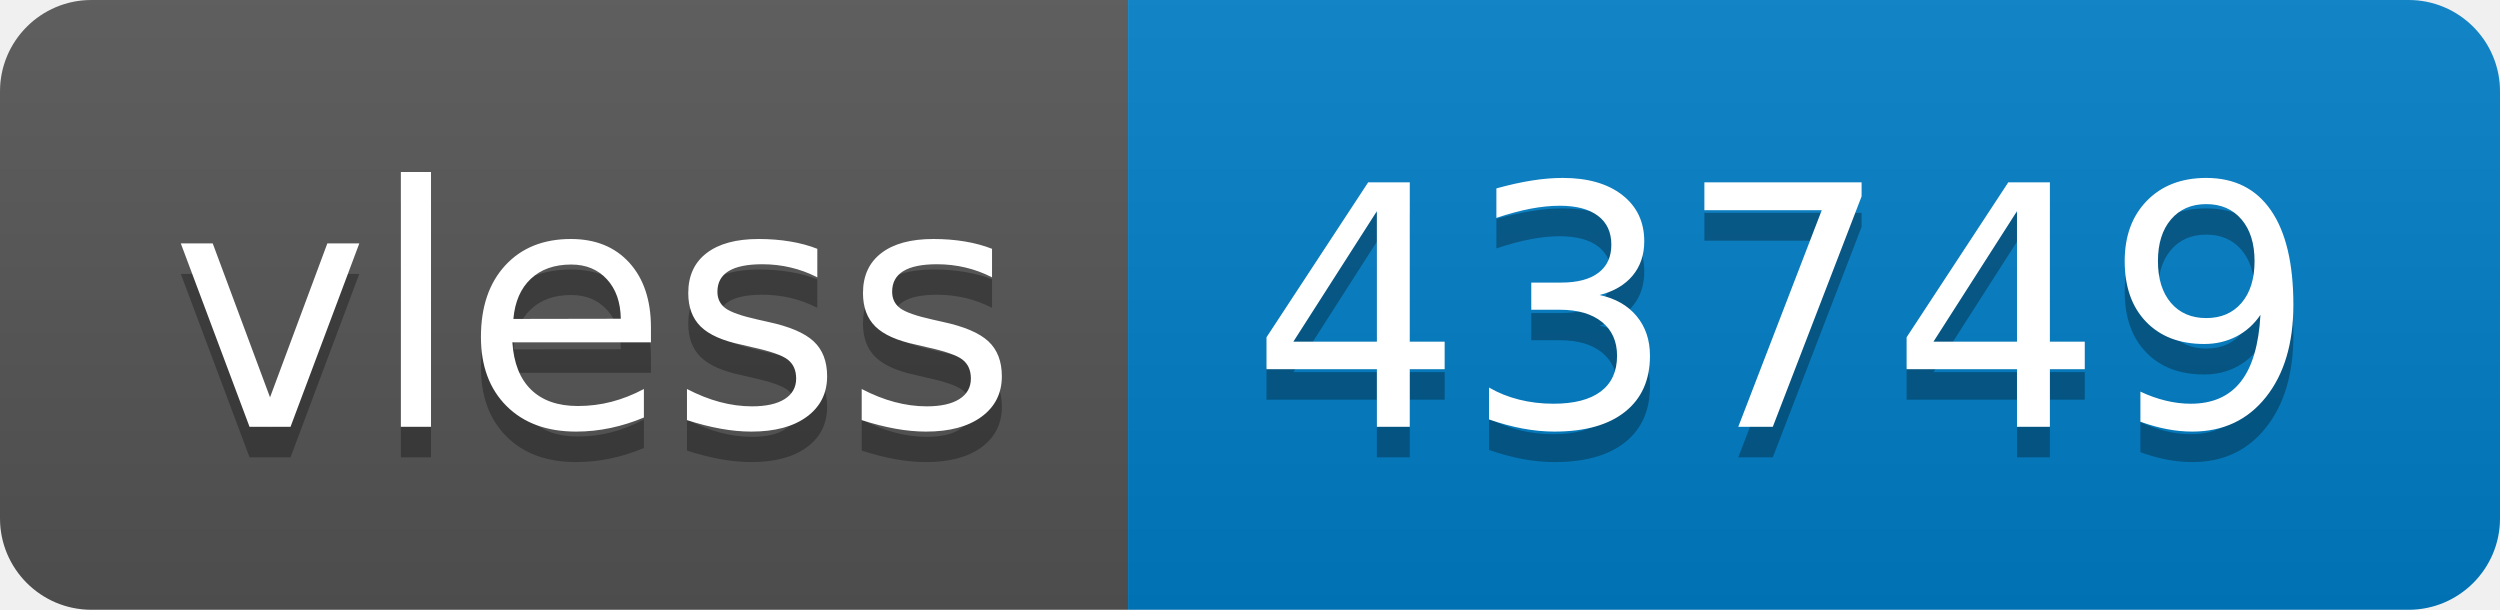
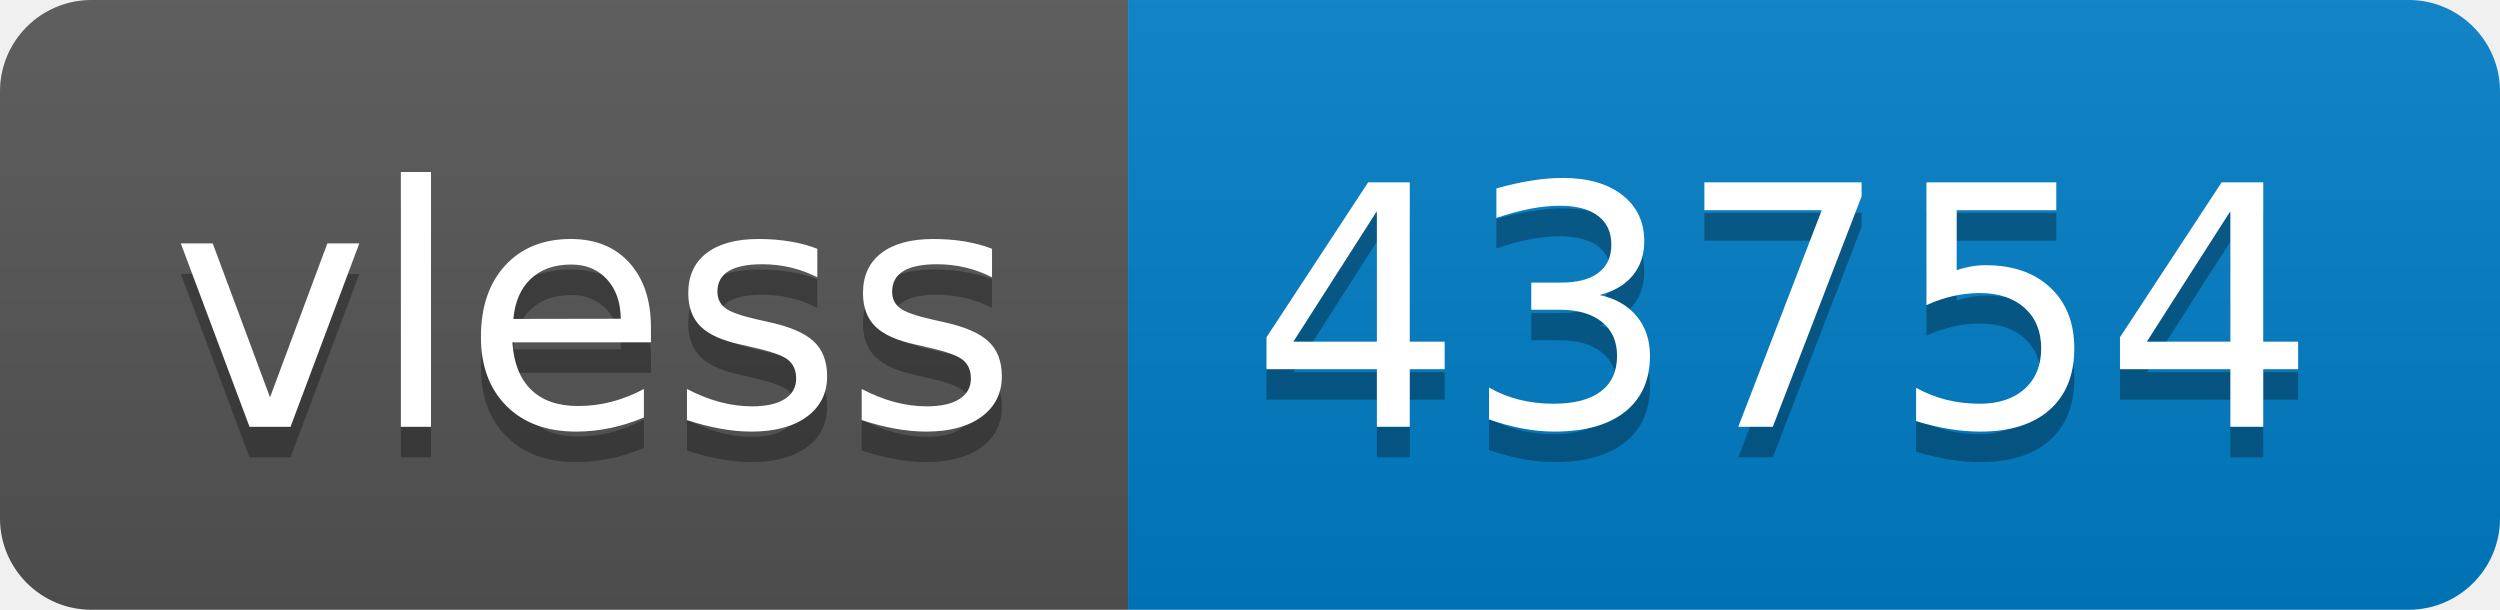
- <svg xmlns="http://www.w3.org/2000/svg" width="82" height="20" role="img" aria-label="vless: 43749">
+ <svg xmlns="http://www.w3.org/2000/svg" width="82" height="20" role="img" aria-label="vless: 43754">
  <linearGradient id="s" x2="0" y2="100%">
    <stop offset="0" stop-color="#bbb" stop-opacity=".1" />
    <stop offset="1" stop-opacity=".1" />
  </linearGradient>
  <clipPath id="r">
    <rect width="82" height="20" rx="3" fill="#fff" />
  </clipPath>
  <g clip-path="url(#r)">
    <rect width="37" height="20" fill="#555" />
    <rect x="37" width="45" height="20" fill="#007ec6" />
    <rect width="82" height="20" fill="url(#s)" />
  </g>
  <g fill="#fff" text-anchor="middle" font-family="Verdana,Geneva,DejaVu Sans,sans-serif" text-rendering="geometricPrecision" font-size="110">
    <text aria-hidden="true" x="195" y="150" fill="#010101" fill-opacity=".3" transform="scale(.1)" textLength="270">vless</text>
    <text x="195" y="140" transform="scale(.1)" fill="#fff" textLength="270">vless</text>
-     <text aria-hidden="true" x="585" y="150" fill="#010101" fill-opacity=".3" transform="scale(.1)" textLength="350">43749</text>
-     <text x="585" y="140" transform="scale(.1)" fill="#fff" textLength="350">43749</text>
+     <text aria-hidden="true" x="585" y="150" fill="#010101" fill-opacity=".3" transform="scale(.1)" textLength="350">43754</text>
+     <text x="585" y="140" transform="scale(.1)" fill="#fff" textLength="350">43754</text>
  </g>
</svg>
